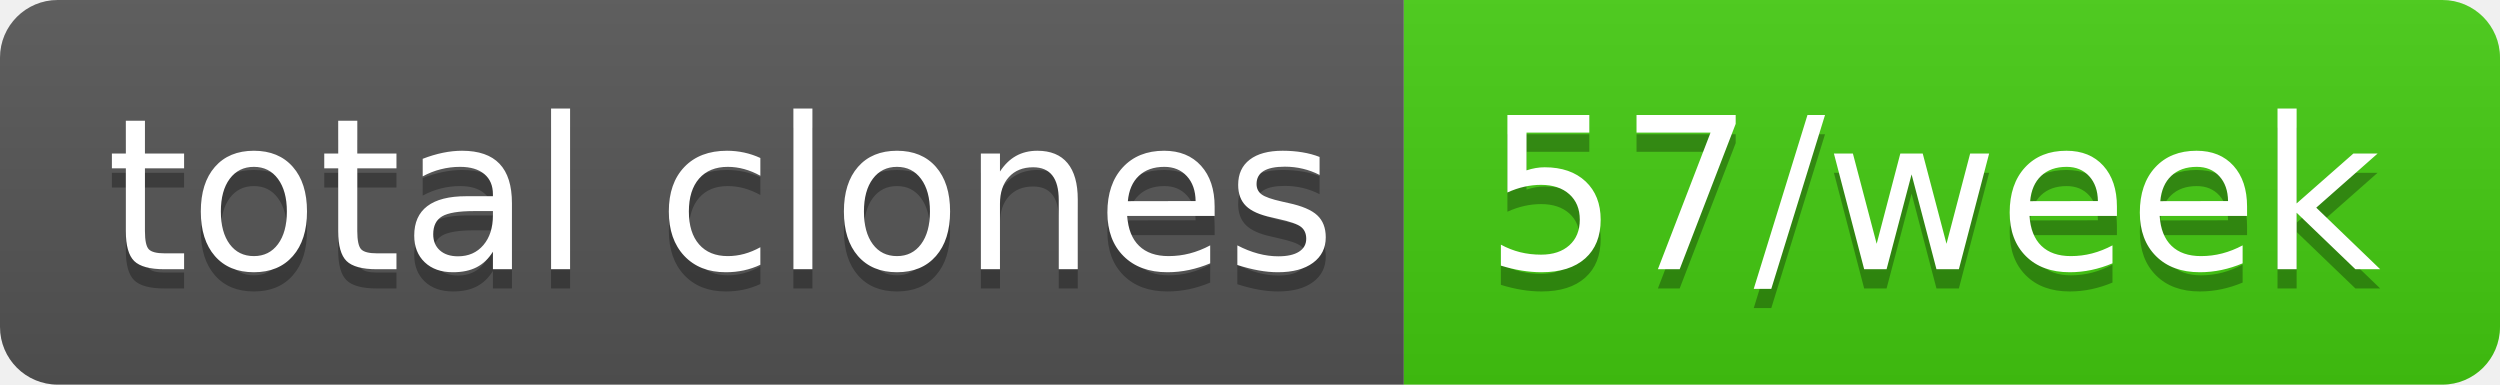
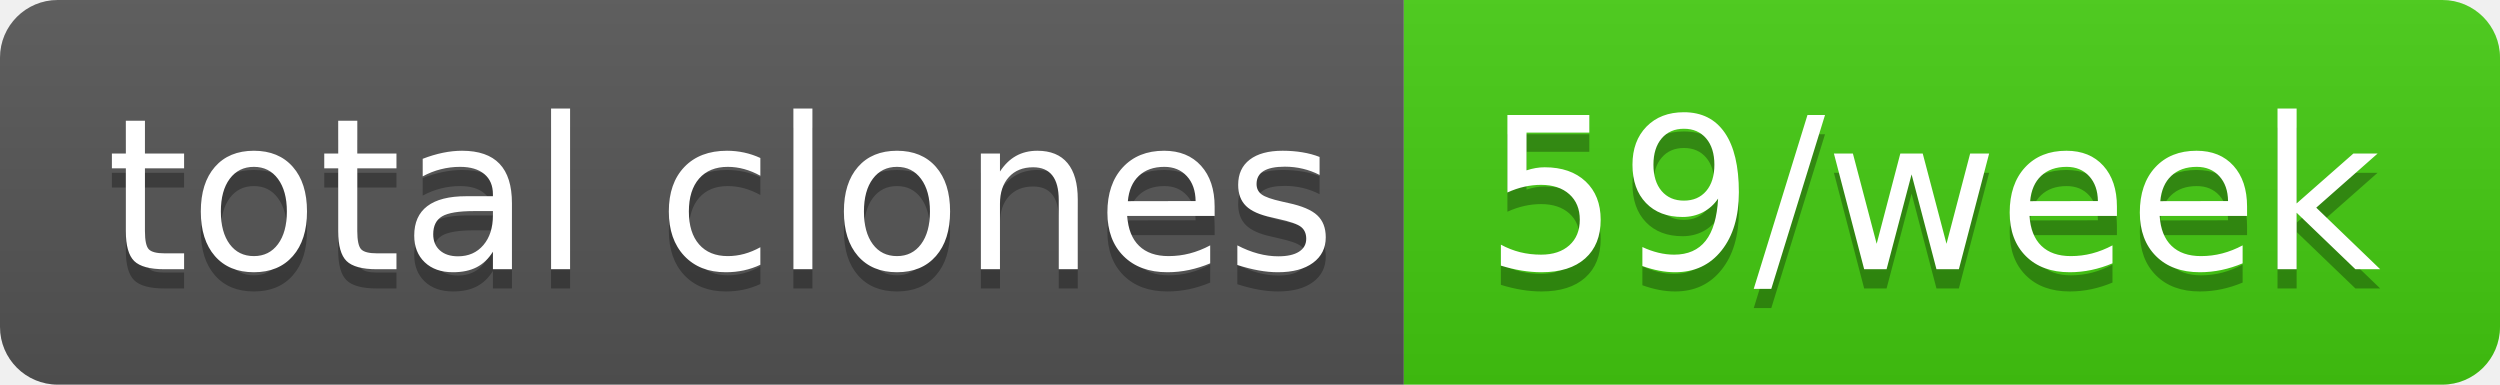
- <svg xmlns="http://www.w3.org/2000/svg" width="130" height="20" role="img" aria-label="total clones: 57/week">
+ <svg xmlns="http://www.w3.org/2000/svg" width="130" height="20" role="img" aria-label="total clones: 59/week">
  <linearGradient id="s" x2="0" y2="100%">
    <stop offset="0" stop-color="#bbb" stop-opacity=".1" />
    <stop offset="1" stop-opacity=".1" />
  </linearGradient>
  <clipPath id="r">
    <rect width="130" height="20" rx="3" fill="#fff" />
  </clipPath>
  <g clip-path="url(#r)">
    <rect width="73" height="20" fill="#555" />
    <rect x="73" width="57" height="20" fill="#4c1" />
    <rect width="130" height="20" fill="url(#s)" />
  </g>
  <g fill="#fff" text-anchor="middle" font-family="Verdana,Geneva,DejaVu Sans,sans-serif" text-rendering="geometricPrecision" font-size="110">
    <text aria-hidden="true" x="375" y="150" fill="#010101" fill-opacity=".3" transform="scale(.1)" textLength="630">total clones</text>
    <text x="375" y="140" transform="scale(.1)" fill="#fff" textLength="630">total clones</text>
-     <text aria-hidden="true" x="1005" y="150" fill="#010101" fill-opacity=".3" transform="scale(.1)" textLength="470">57/week</text>
-     <text x="1005" y="140" transform="scale(.1)" fill="#fff" textLength="470">57/week</text>
+     <text aria-hidden="true" x="1005" y="150" fill="#010101" fill-opacity=".3" transform="scale(.1)" textLength="470">59/week</text>
+     <text x="1005" y="140" transform="scale(.1)" fill="#fff" textLength="470">59/week</text>
  </g>
</svg>
